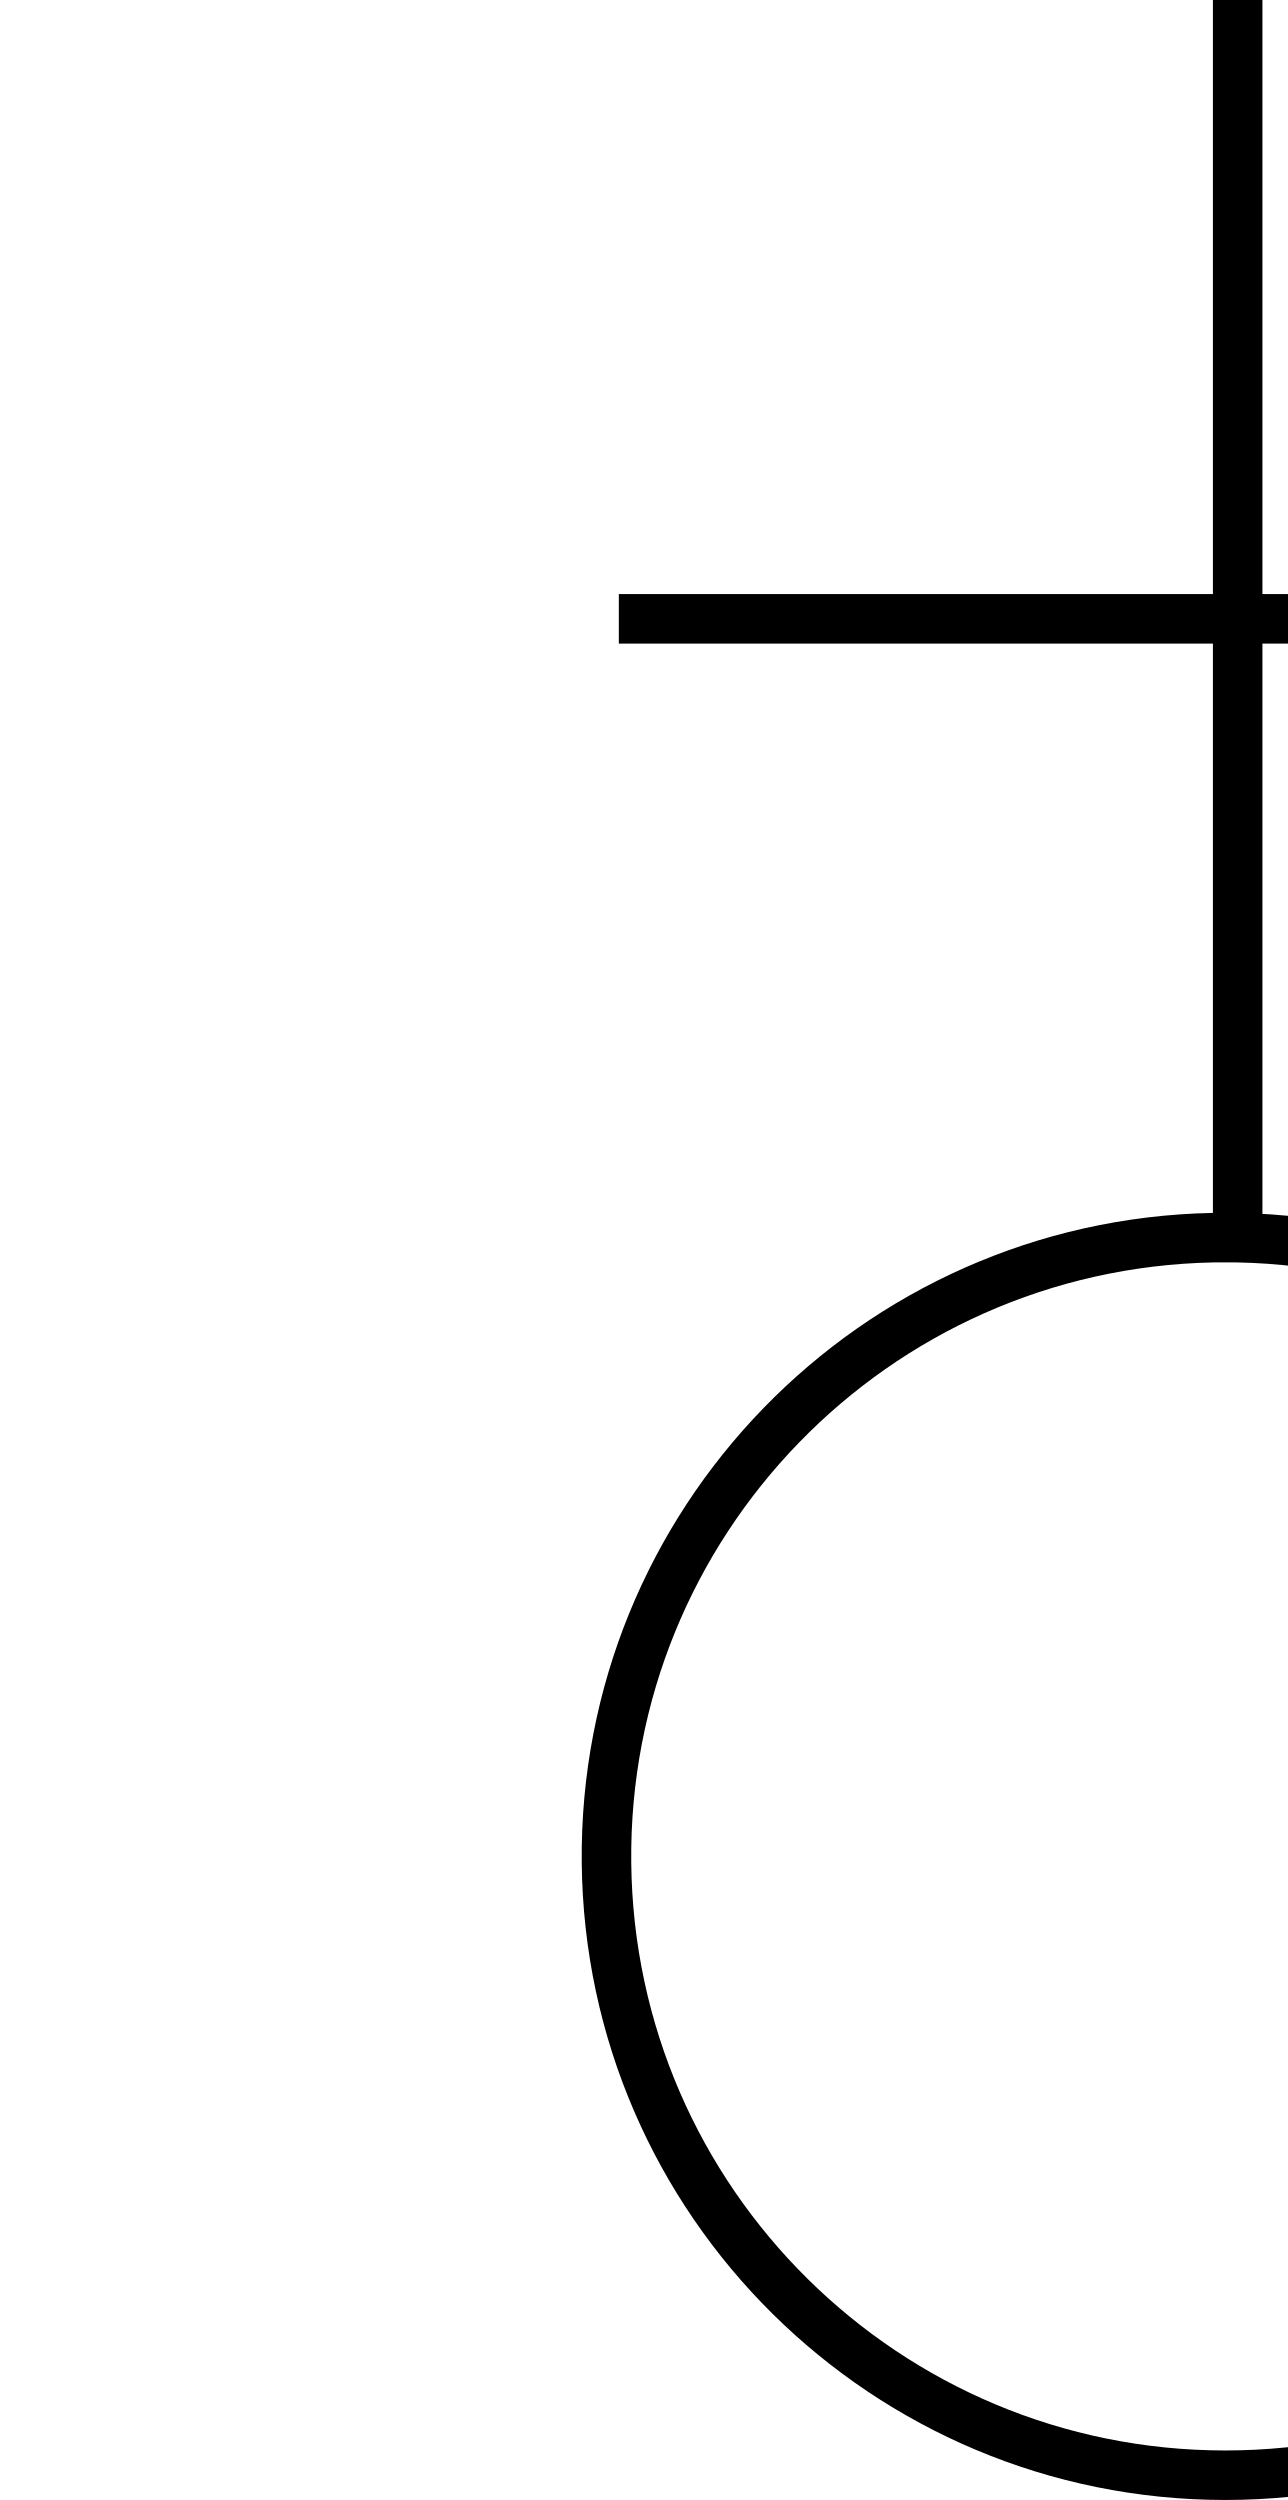
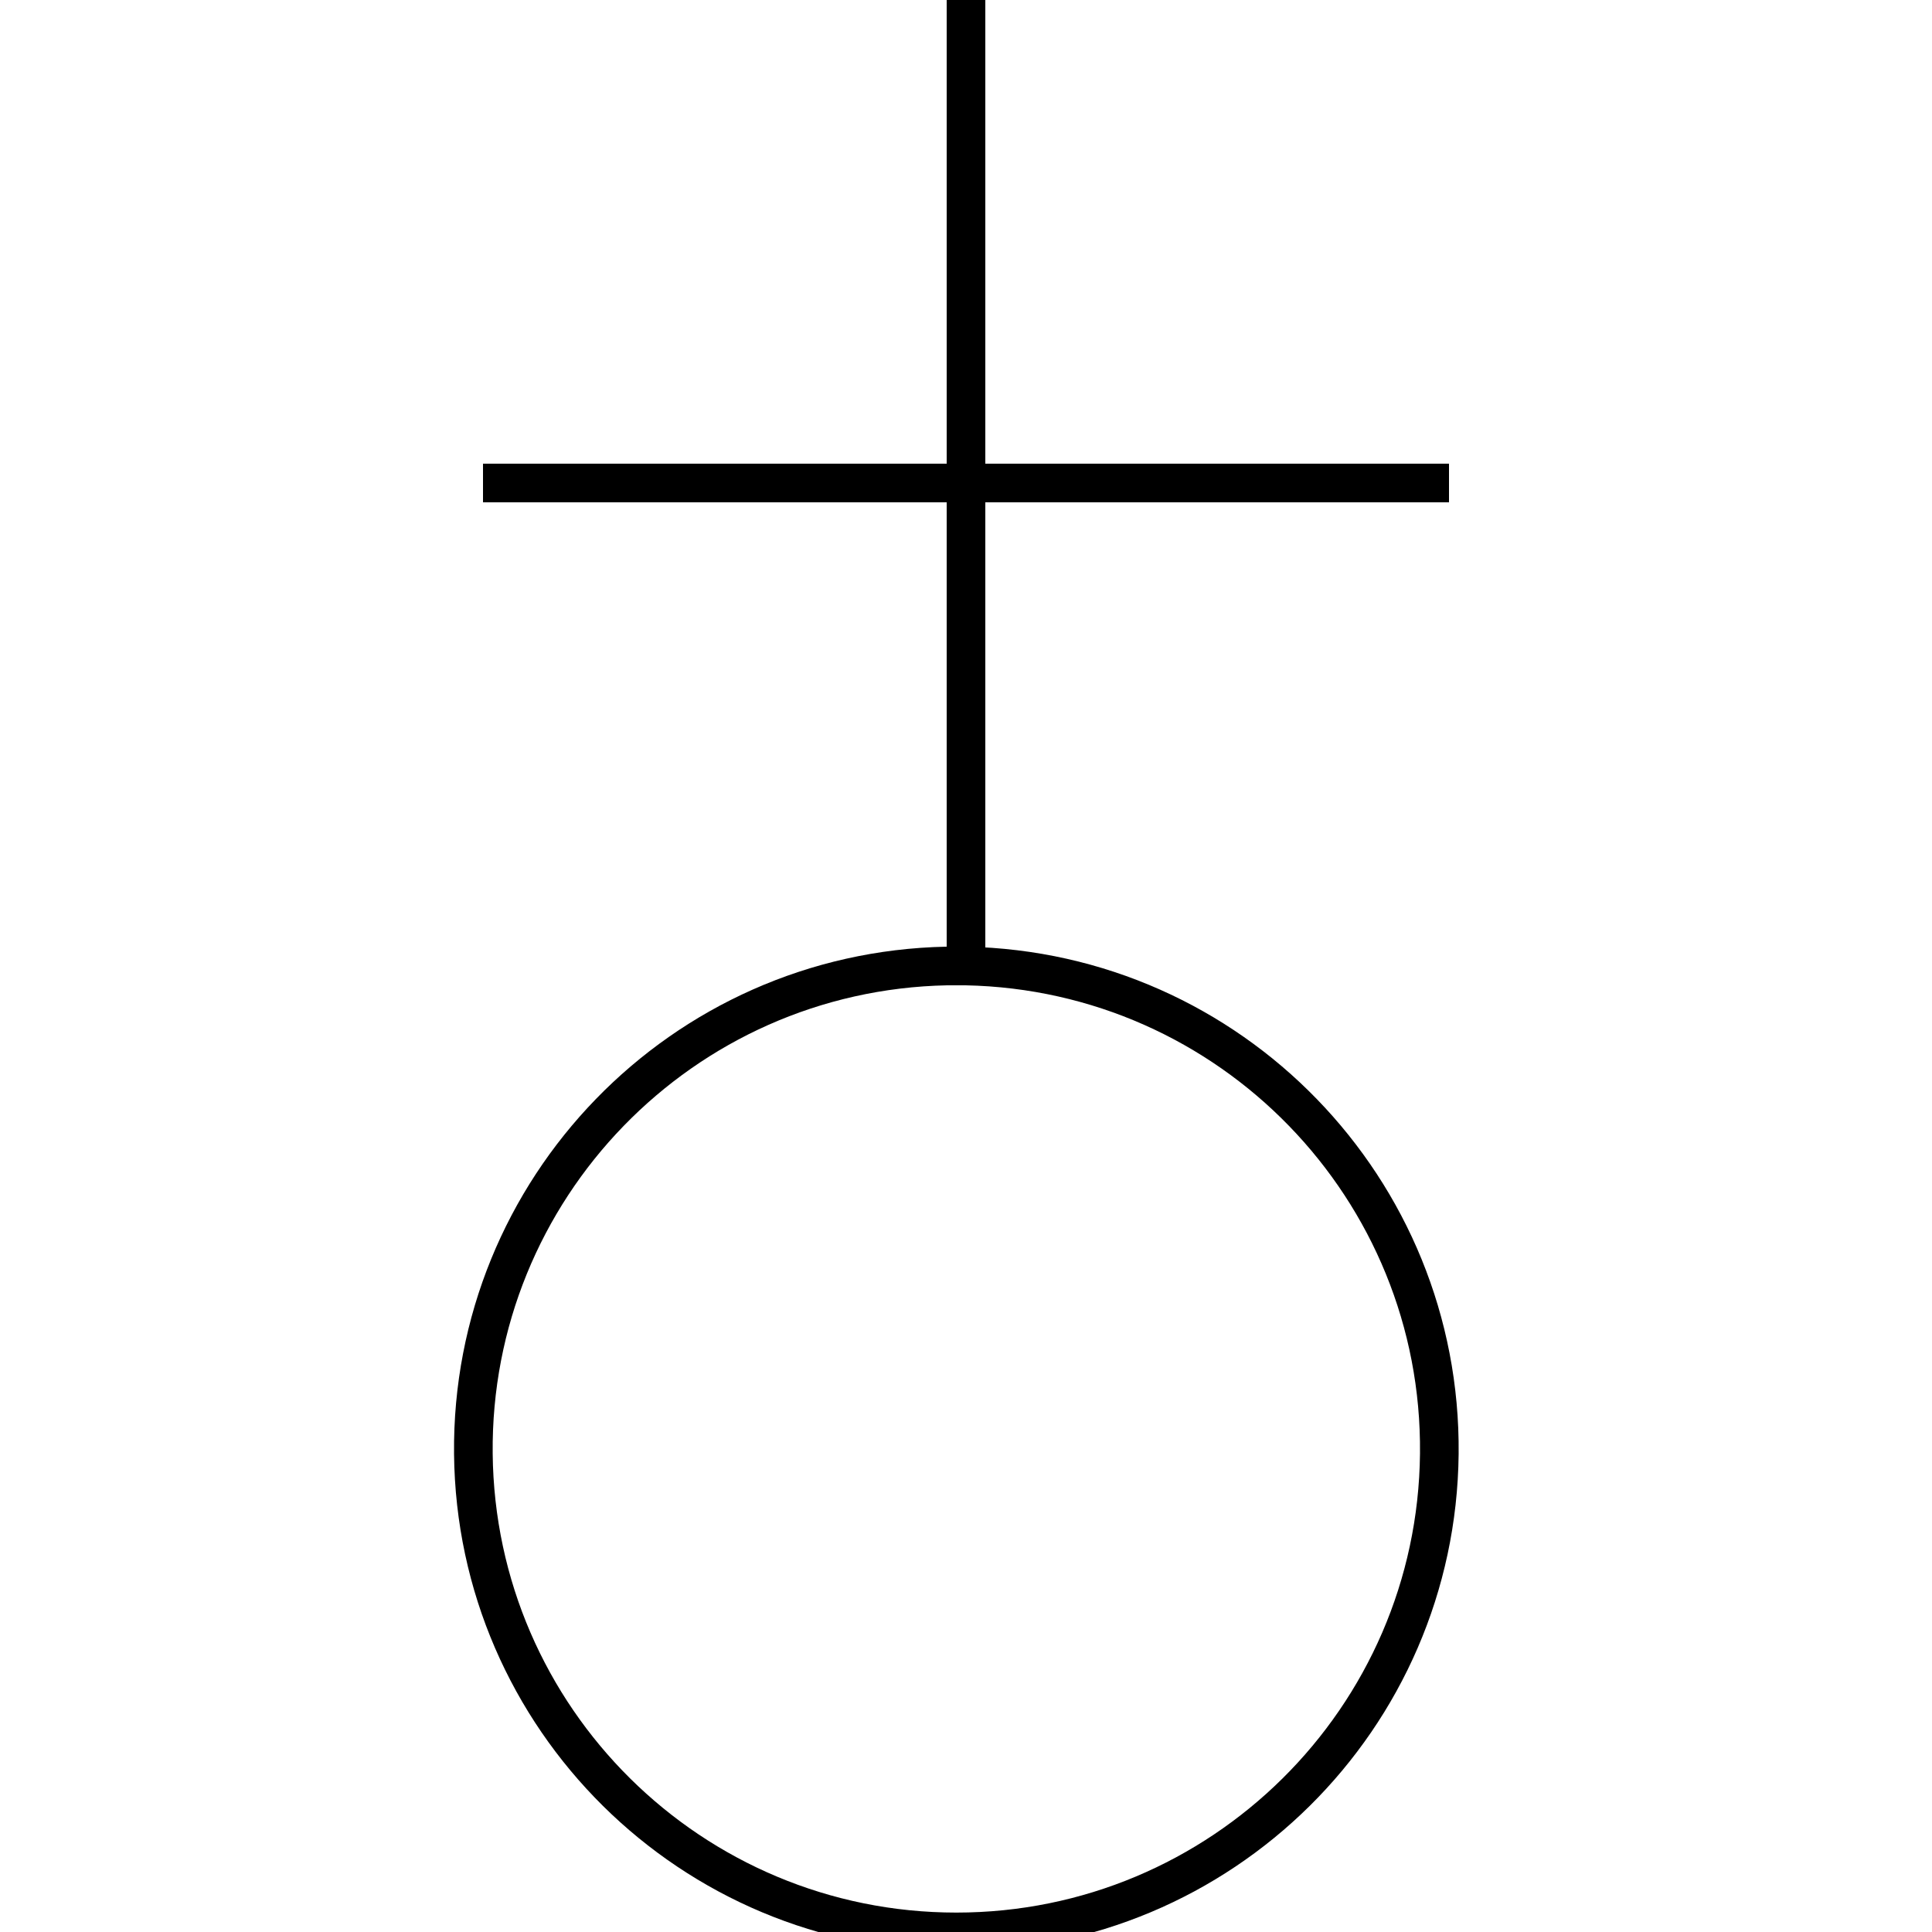
- <svg xmlns="http://www.w3.org/2000/svg" version="1.1" fill="transparent" stroke="black" stroke-width="2">
+ <svg xmlns="http://www.w3.org/2000/svg" version="1.1" fill="transparent" stroke="black" stroke-width="2" width="24" height="24" viewBox="0 0 100 100">
  <path d="M50 50 L50 0 M25 25 L75 25  M50 50 a25 25 0 1 1 -1 0 Z" />
</svg>
